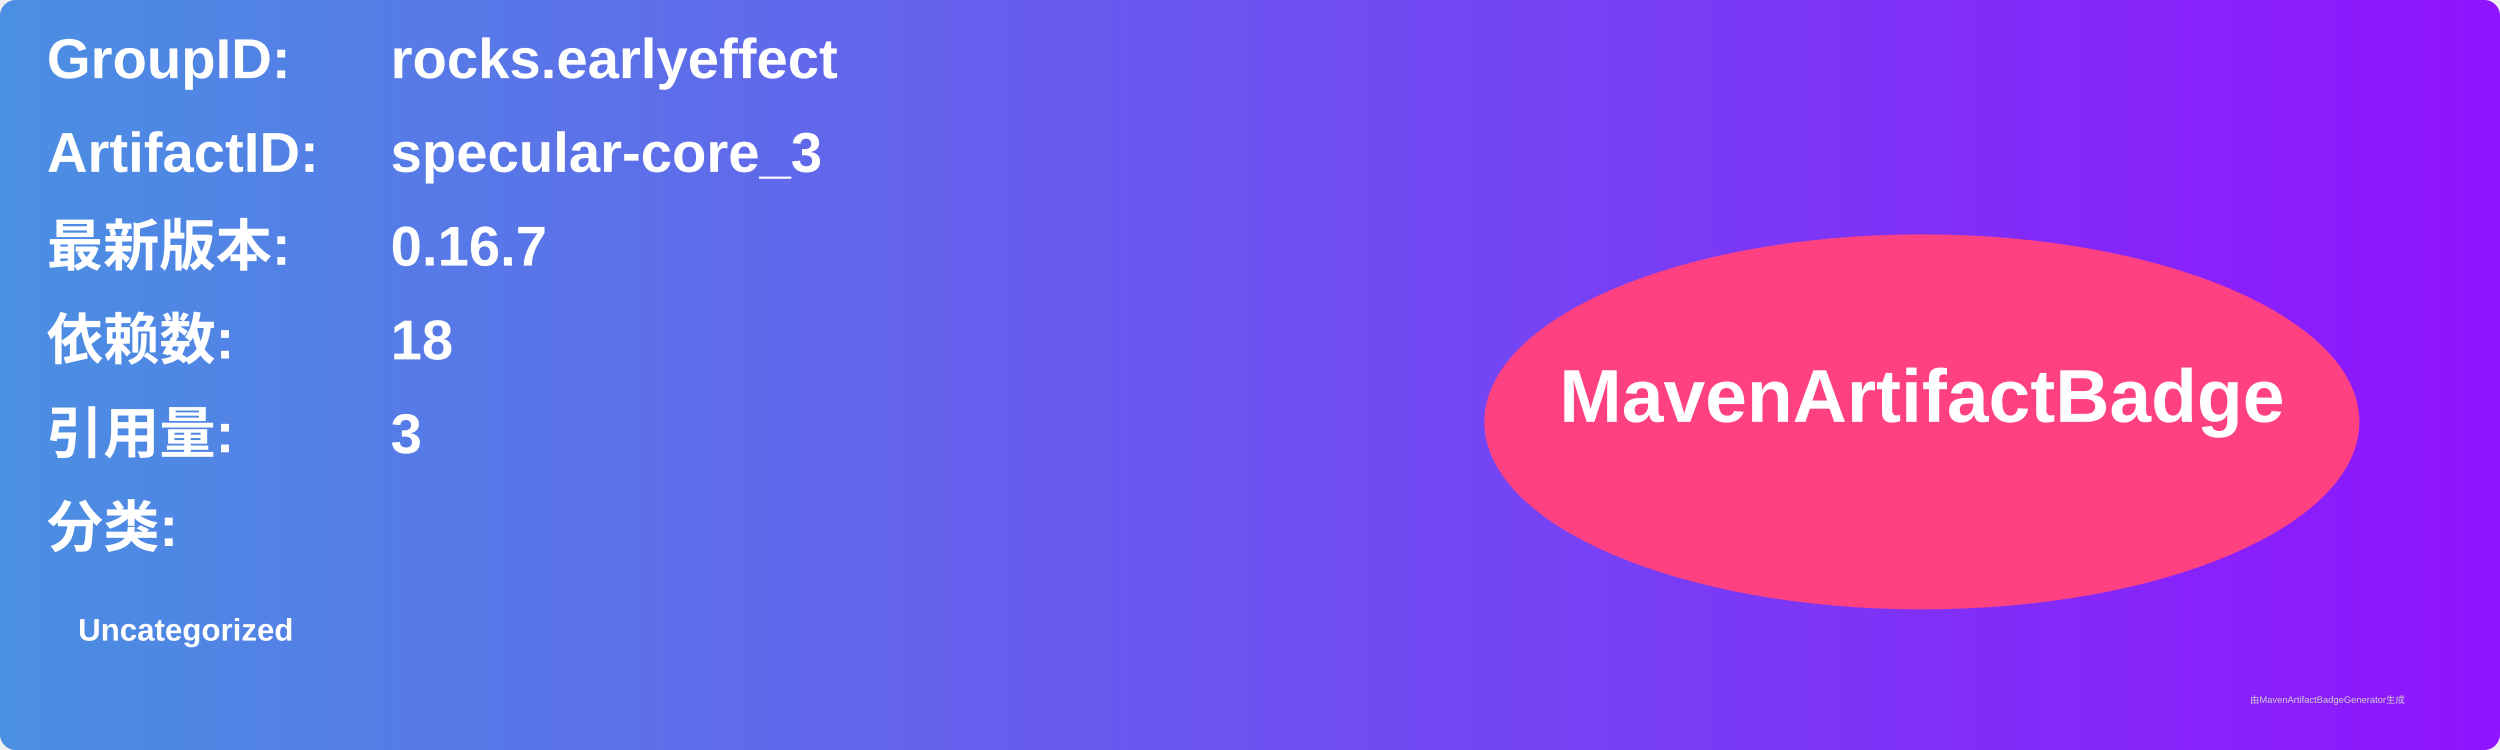
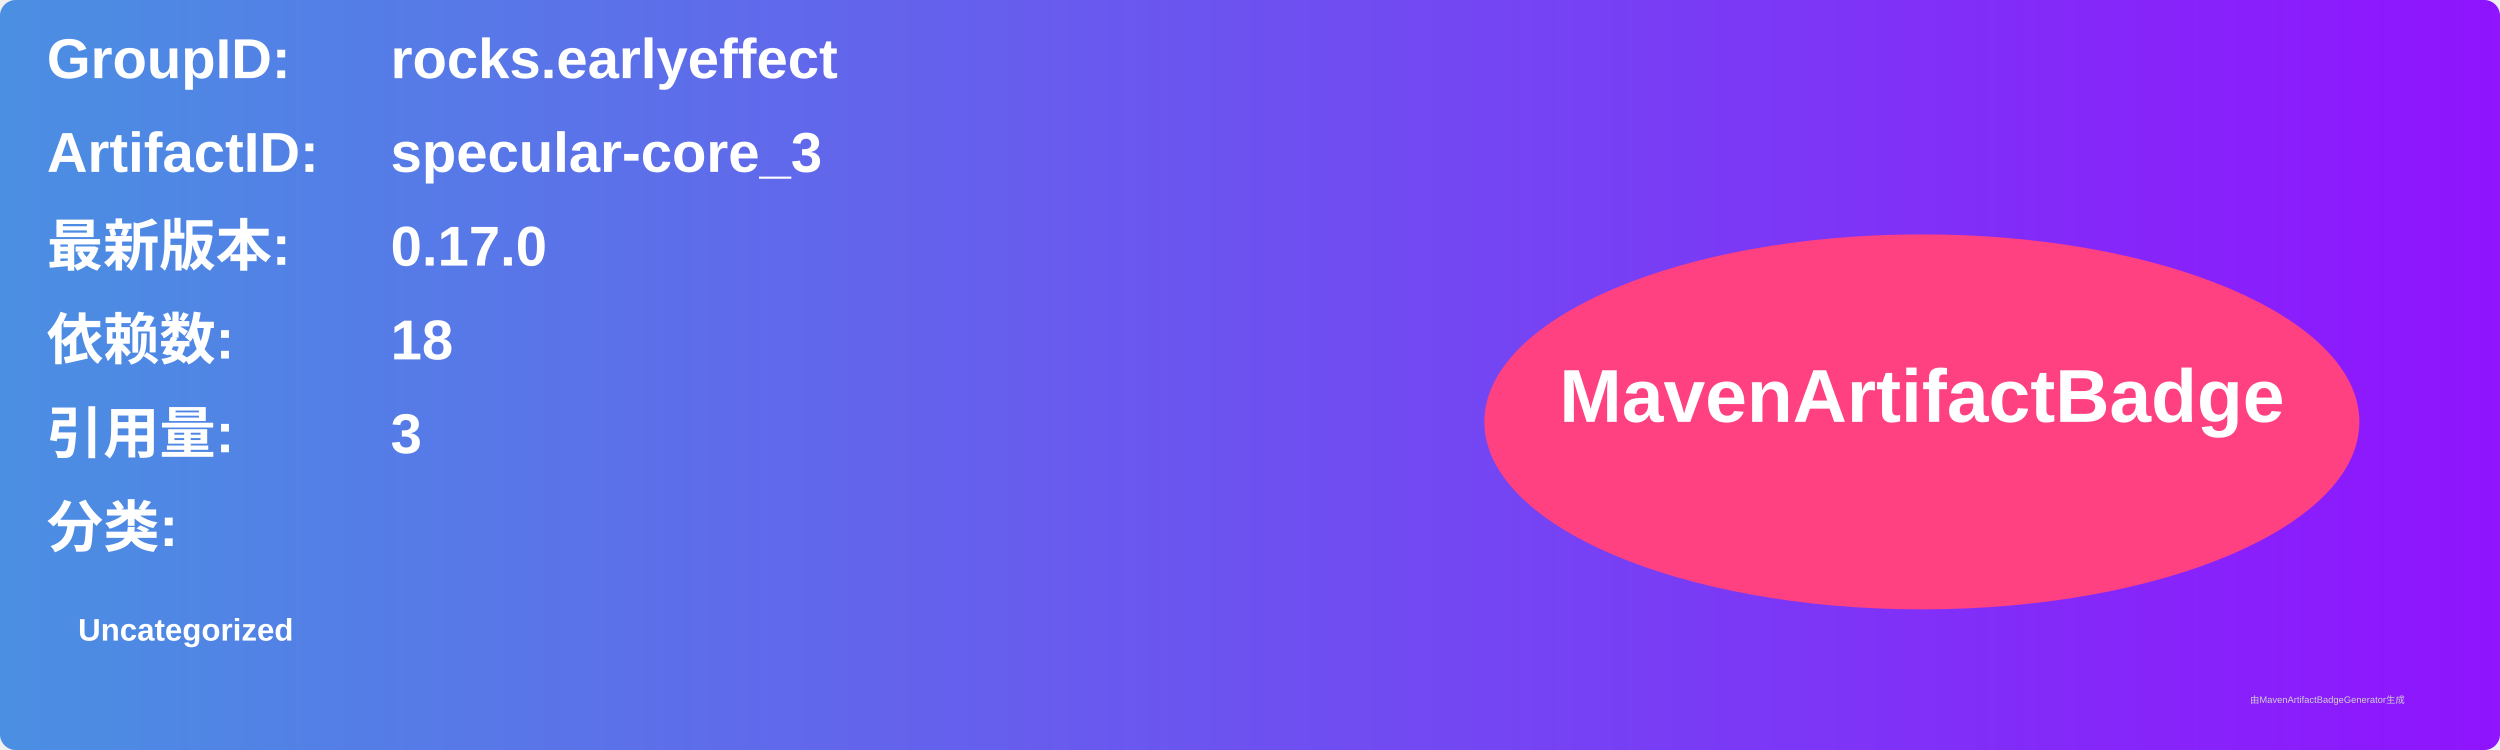
<svg xmlns="http://www.w3.org/2000/svg" width="800" height="240" viewBox="0 0 800 240">
  <linearGradient id="grad" x1="0%" y1="0%" x2="100%" y2="0%">
    <stop offset="0%" stop-color="#4a90e2" />
    <stop offset="100%" stop-color="#9013fe" />
  </linearGradient>
  <rect width="100%" height="100%" rx="5" ry="5" fill="url(#grad)" />
  <g transform="translate(15, 15)">
    <text x="0" y="10" font-family="Arial" font-size="18" fill="white" font-weight="bold" width="260">GroupID:</text>
    <text x="110" y="10" font-family="Arial" font-size="18" fill="white" font-weight="bold" width="460">rocks.earlyeffect</text>
    <text x="0" y="40" font-family="Arial" font-size="18" fill="white" font-weight="bold" width="260">ArtifactID:</text>
    <text x="110" y="40" font-family="Arial" font-size="18" fill="white" font-weight="bold" width="460">specular-core_3</text>
    <text x="0" y="70" font-family="Arial" font-size="18" fill="white" font-weight="bold">最新版本:</text>
    <text x="110" y="70" font-family="Arial" font-size="18" fill="white" font-weight="bold">
-       <tspan font-weight="bold">0.16.7</tspan>
+       <tspan font-weight="bold">0.17.0</tspan>
    </text>
    <text x="0" y="100" font-family="Arial" font-size="18" fill="white" font-weight="bold">依赖数: </text>
    <text x="110" y="100" font-family="Arial" font-size="18" fill="white">
      <tspan font-weight="bold">18</tspan>
    </text>
    <text x="0" y="130" font-family="Arial" font-size="18" fill="white" font-weight="bold">引用量: </text>
    <text x="110" y="130" font-family="Arial" font-size="18" fill="white">
      <tspan font-weight="bold">3</tspan>
    </text>
    <text x="0" y="160" font-family="Arial" font-size="18" fill="white" font-weight="bold">分类:</text>
    <text x="10" y="190" font-family="Arial" font-size="10" fill="white">
      <tspan font-weight="bold">Uncategorized</tspan>
    </text>
    <ellipse cx="600" cy="120" rx="140" ry="60" fill="#ff4081" />
    <text x="600" y="120" text-anchor="middle" font-family="Arial" font-size="24" fill="white" font-weight="bold">MavenArtifactBadge</text>
  </g>
  <text x="720" y="225" font-family="Arial" font-size="3" fill="#d0d0d0">由MavenArtifactBadgeGenerator生成</text>
</svg>
